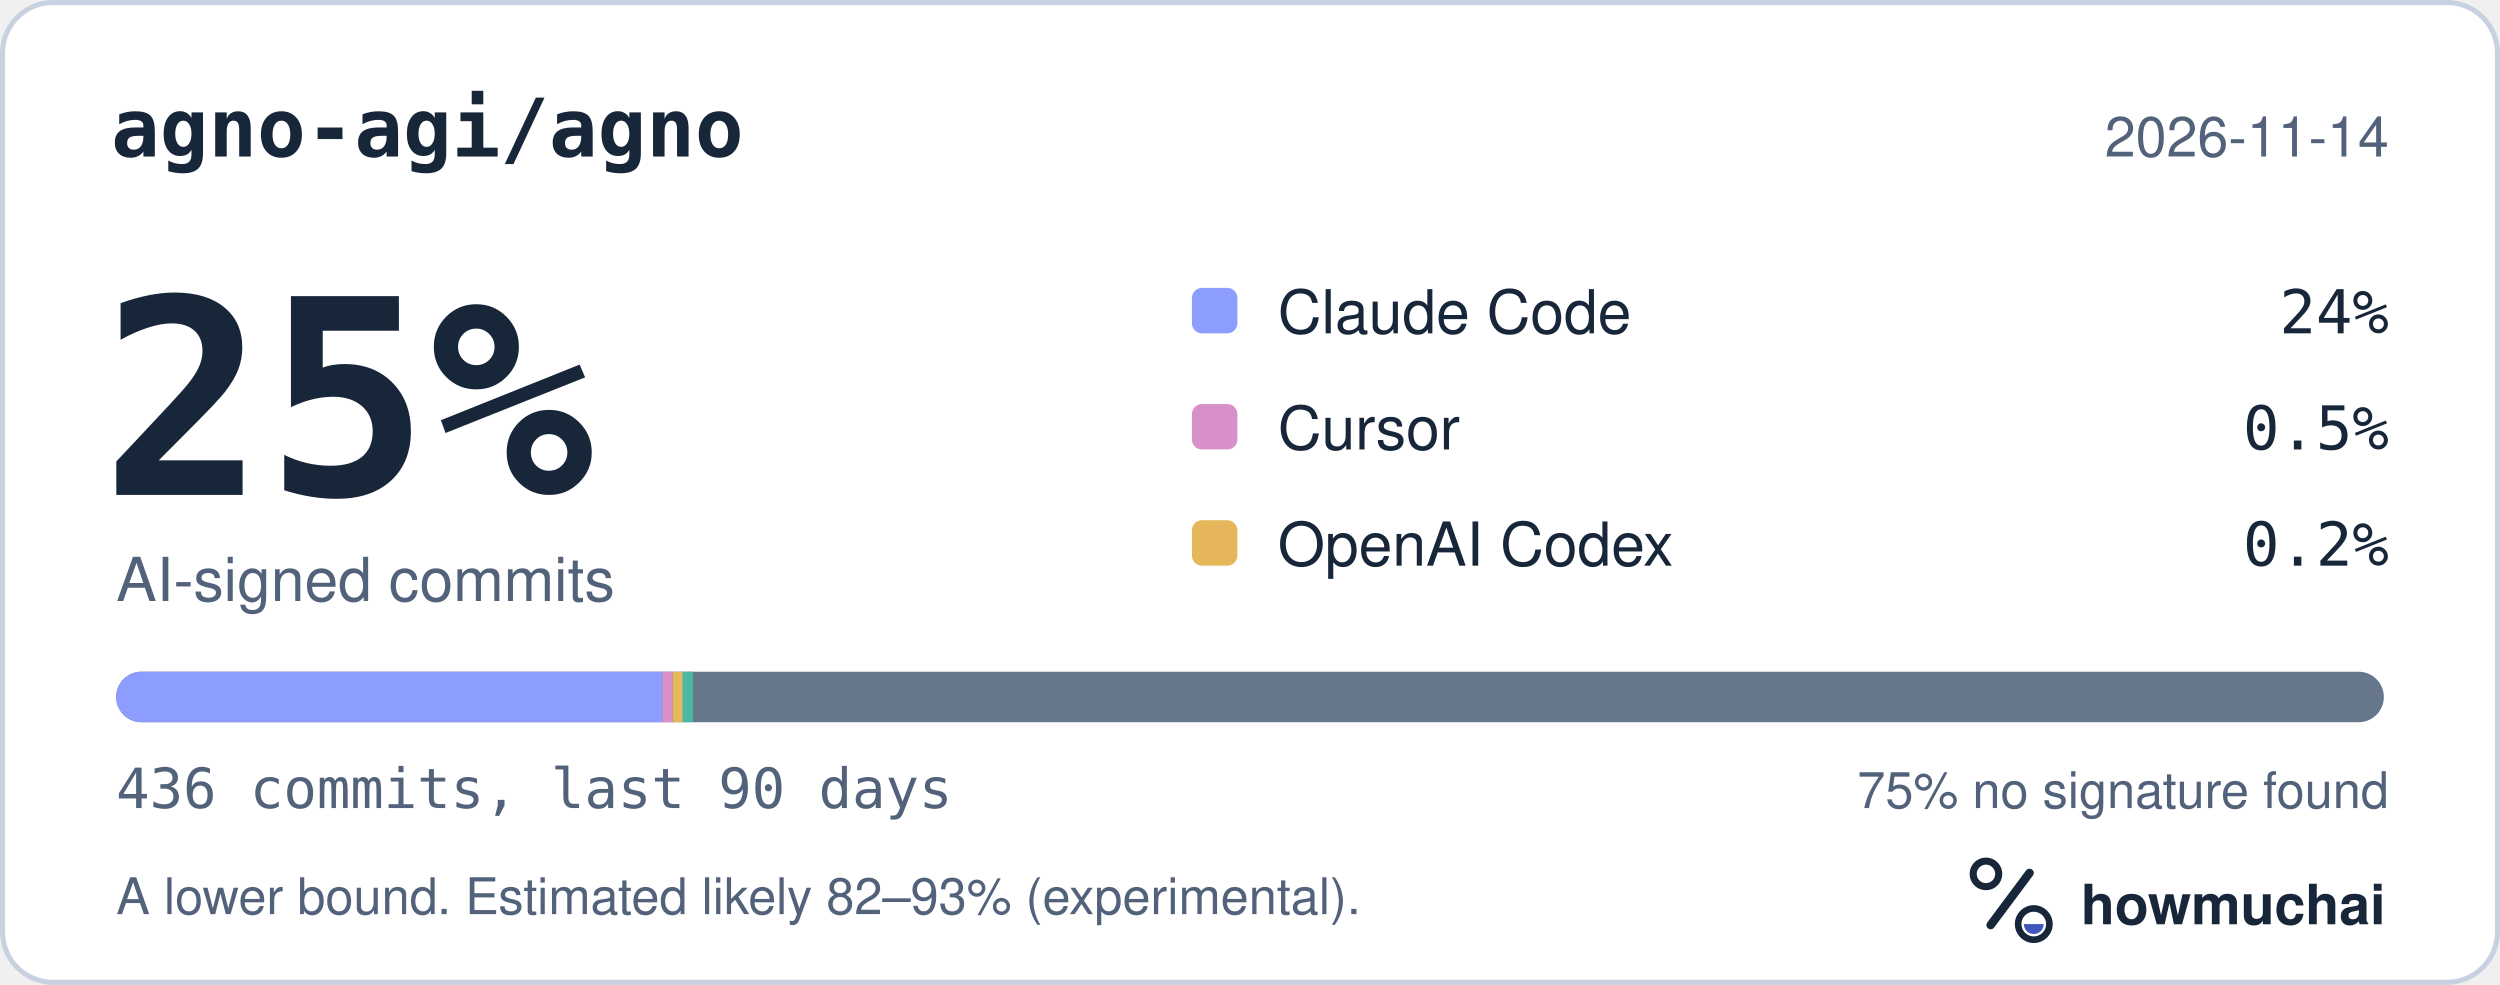
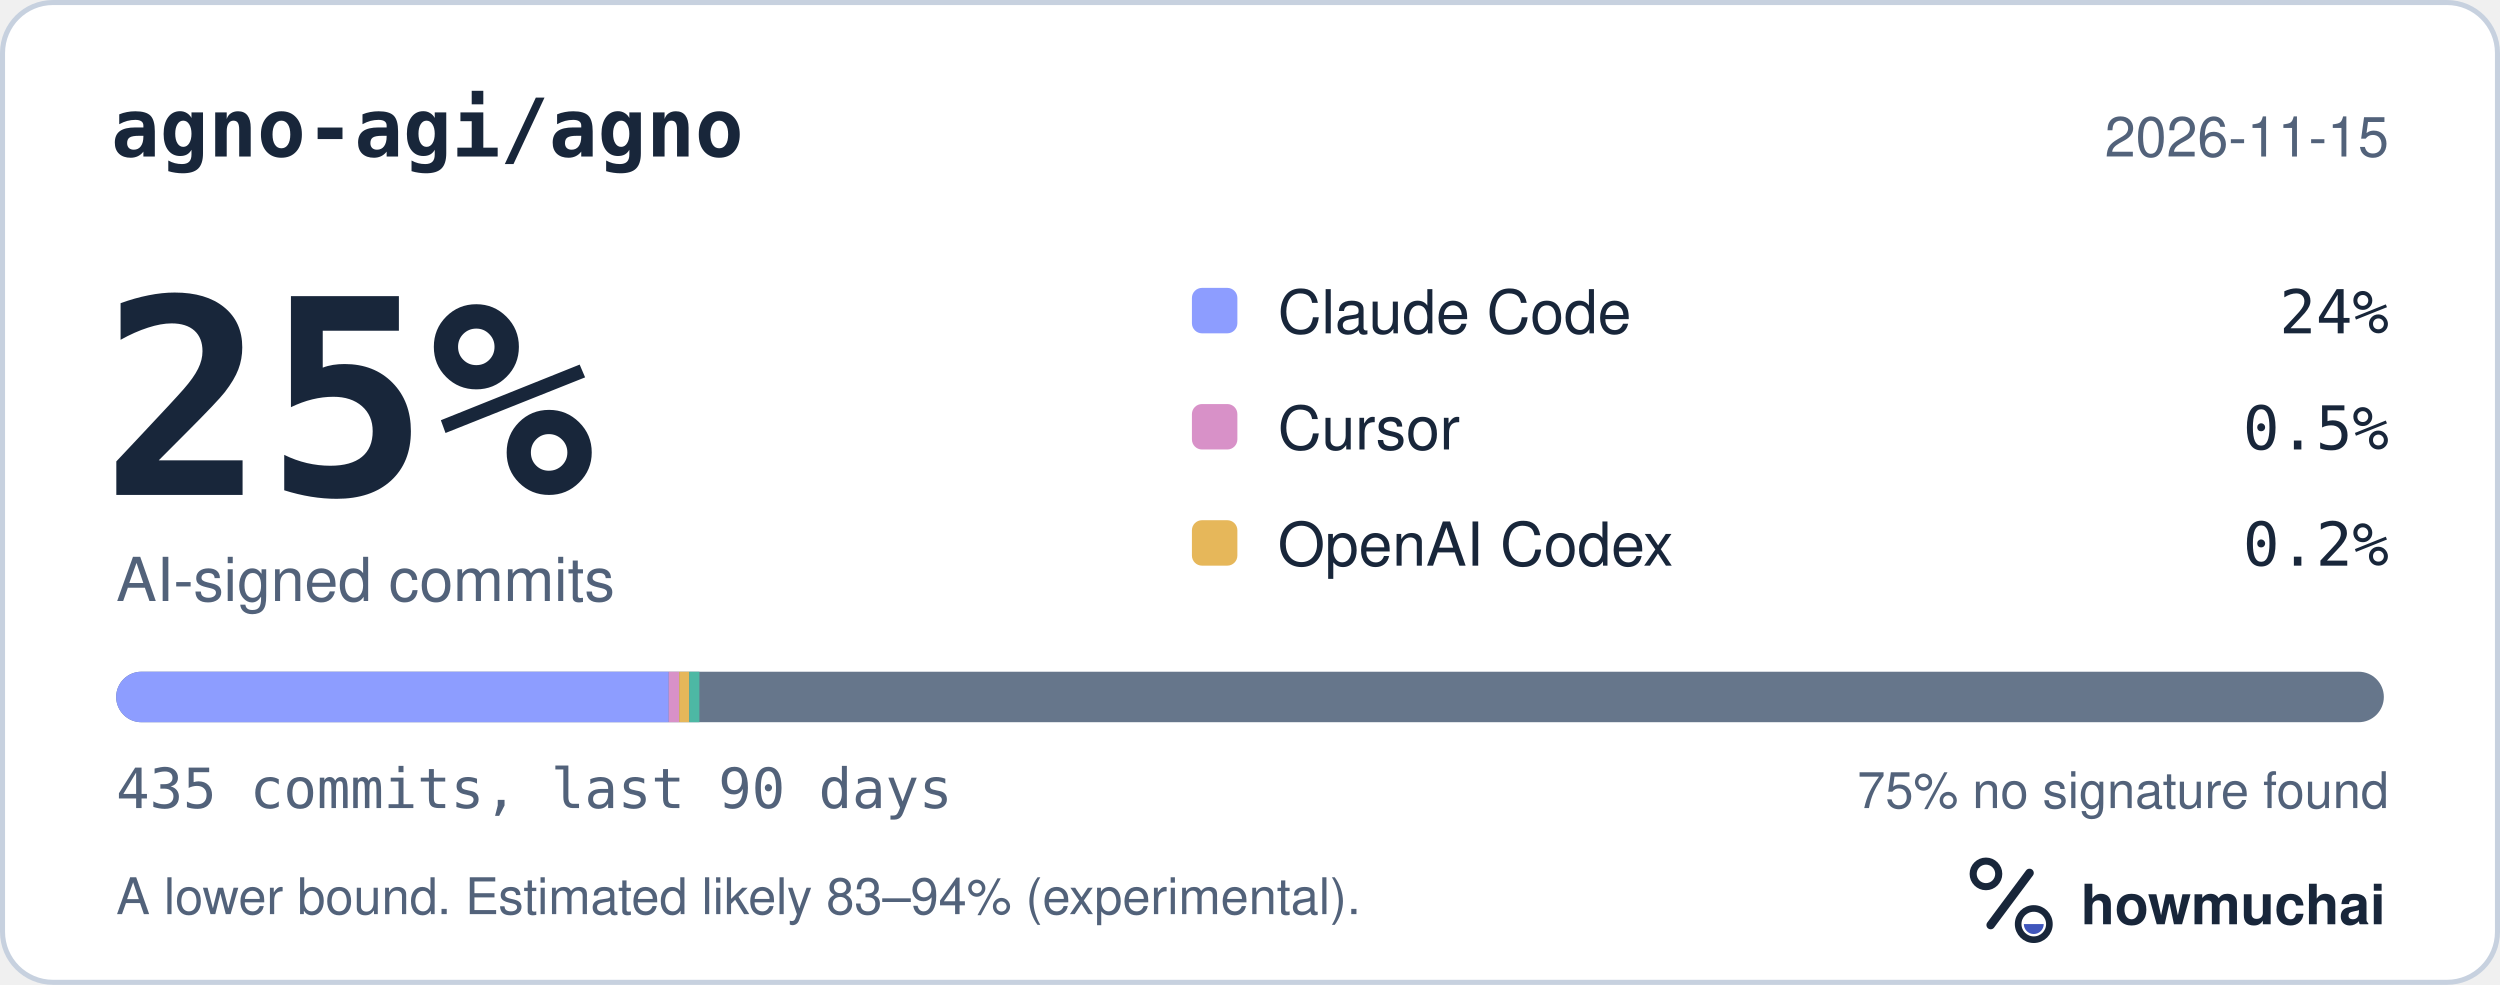
<svg xmlns="http://www.w3.org/2000/svg" width="495" height="195" viewBox="0 0 495 195" role="img" aria-labelledby="hm-t hm-d">
  <rect x="0.5" y="0.5" width="494" height="194" rx="10" fill="#FFFFFF" stroke="#C7D1DF" />
  <text x="22" y="31" fill="#18263A" font-family="ui-monospace, SF Mono, Menlo, Consolas, IBM Plex Mono, monospace" font-size="16" font-weight="600">agno-agi/agno</text>
-   <text x="473" y="31" fill="#52627A" font-family="-apple-system, BlinkMacSystemFont, Segoe UI, Helvetica, Arial, Fira Sans, sans-serif" font-size="11" text-anchor="end">2026-11-14</text>
+   <text x="473" y="31" fill="#52627A" font-family="-apple-system, BlinkMacSystemFont, Segoe UI, Helvetica, Arial, Fira Sans, sans-serif" font-size="11" text-anchor="end">2026-11-15</text>
  <text x="20" y="98" fill="#18263A" font-family="ui-monospace, SF Mono, Menlo, Consolas, IBM Plex Mono, monospace" font-size="54" font-weight="700">25%</text>
  <text x="23" y="119" fill="#52627A" font-family="-apple-system, BlinkMacSystemFont, Segoe UI, Helvetica, Arial, Fira Sans, sans-serif" font-size="12">AI-signed commits</text>
  <rect x="236" y="57" width="9" height="9" rx="2" fill="#8D9DFF" />
  <text x="253" y="66" fill="#18263A" font-family="-apple-system, BlinkMacSystemFont, Segoe UI, Helvetica, Arial, Fira Sans, sans-serif" font-size="12">Claude Code</text>
  <text x="473" y="66" fill="#18263A" font-family="ui-monospace, SF Mono, Menlo, Consolas, IBM Plex Mono, monospace" font-size="12" text-anchor="end">24%</text>
  <rect x="236" y="80" width="9" height="9" rx="2" fill="#D891C8" />
  <text x="253" y="89" fill="#18263A" font-family="-apple-system, BlinkMacSystemFont, Segoe UI, Helvetica, Arial, Fira Sans, sans-serif" font-size="12">Cursor</text>
  <text x="473" y="89" fill="#18263A" font-family="ui-monospace, SF Mono, Menlo, Consolas, IBM Plex Mono, monospace" font-size="12" text-anchor="end">0.5%</text>
  <rect x="236" y="103" width="9" height="9" rx="2" fill="#E6B75A" />
  <text x="253" y="112" fill="#18263A" font-family="-apple-system, BlinkMacSystemFont, Segoe UI, Helvetica, Arial, Fira Sans, sans-serif" font-size="12">OpenAI Codex</text>
  <text x="473" y="112" fill="#18263A" font-family="ui-monospace, SF Mono, Menlo, Consolas, IBM Plex Mono, monospace" font-size="12" text-anchor="end">0.2%</text>
  <defs>
    <clipPath id="hm-bar">
      <rect x="23" y="133" width="449" height="10" rx="5" />
    </clipPath>
  </defs>
  <rect x="23" y="133" width="449" height="10" rx="5" fill="#66768B" />
  <g clip-path="url(#hm-bar)">
-     <rect x="23.00" y="133" width="108.13" height="10" fill="#8D9DFF" />
-     <rect x="131.13" y="133" width="2.06" height="10" fill="#D891C8" />
-     <rect x="133.19" y="133" width="2.00" height="10" fill="#E6B75A" />
-     <rect x="135.19" y="133" width="2.00" height="10" fill="#4DB8A4" />
+     <rect x="23.00" y="133" width="109.41" height="10" fill="#8D9DFF" />
+     <rect x="132.41" y="133" width="2.06" height="10" fill="#D891C8" />
+     <rect x="134.48" y="133" width="2.00" height="10" fill="#E6B75A" />
+     <rect x="136.48" y="133" width="2.00" height="10" fill="#4DB8A4" />
  </g>
-   <text x="23" y="160" fill="#52627A" font-family="ui-monospace, SF Mono, Menlo, Consolas, IBM Plex Mono, monospace" font-size="11">436 commits, last 90 days</text>
+   <text x="23" y="160" fill="#52627A" font-family="ui-monospace, SF Mono, Menlo, Consolas, IBM Plex Mono, monospace" font-size="11">435 commits, last 90 days</text>
  <text x="473" y="160" fill="#52627A" font-family="-apple-system, BlinkMacSystemFont, Segoe UI, Helvetica, Arial, Fira Sans, sans-serif" font-size="10" text-anchor="end">75% no signature found</text>
-   <text x="23" y="181" fill="#52627A" font-family="-apple-system, BlinkMacSystemFont, Segoe UI, Helvetica, Arial, Fira Sans, sans-serif" font-size="10">A lower bound. Estimated likely 82–93% (experimental).</text>
+   <text x="23" y="181" fill="#52627A" font-family="-apple-system, BlinkMacSystemFont, Segoe UI, Helvetica, Arial, Fira Sans, sans-serif" font-size="10">A lower bound. Estimated likely 83–94% (experimental).</text>
  <g transform="translate(386 166) scale(0.046875)">
    <circle cx="154" cy="150" r="54" fill="none" stroke="#18263A" stroke-width="30" />
    <path d="M174 366 338 146" fill="none" stroke="#18263A" stroke-width="36" stroke-linecap="round" />
    <circle cx="356" cy="362" r="66" fill="none" stroke="#18263A" stroke-width="28" />
    <path d="M314 362a42 42 0 0 0 84 0Z" fill="#4056BC" />
  </g>
  <text x="412" y="183" fill="#18263A" font-family="-apple-system, BlinkMacSystemFont, Segoe UI, Helvetica, Arial, Fira Sans, sans-serif" font-size="11" font-weight="650">howmuchai</text>
</svg>
